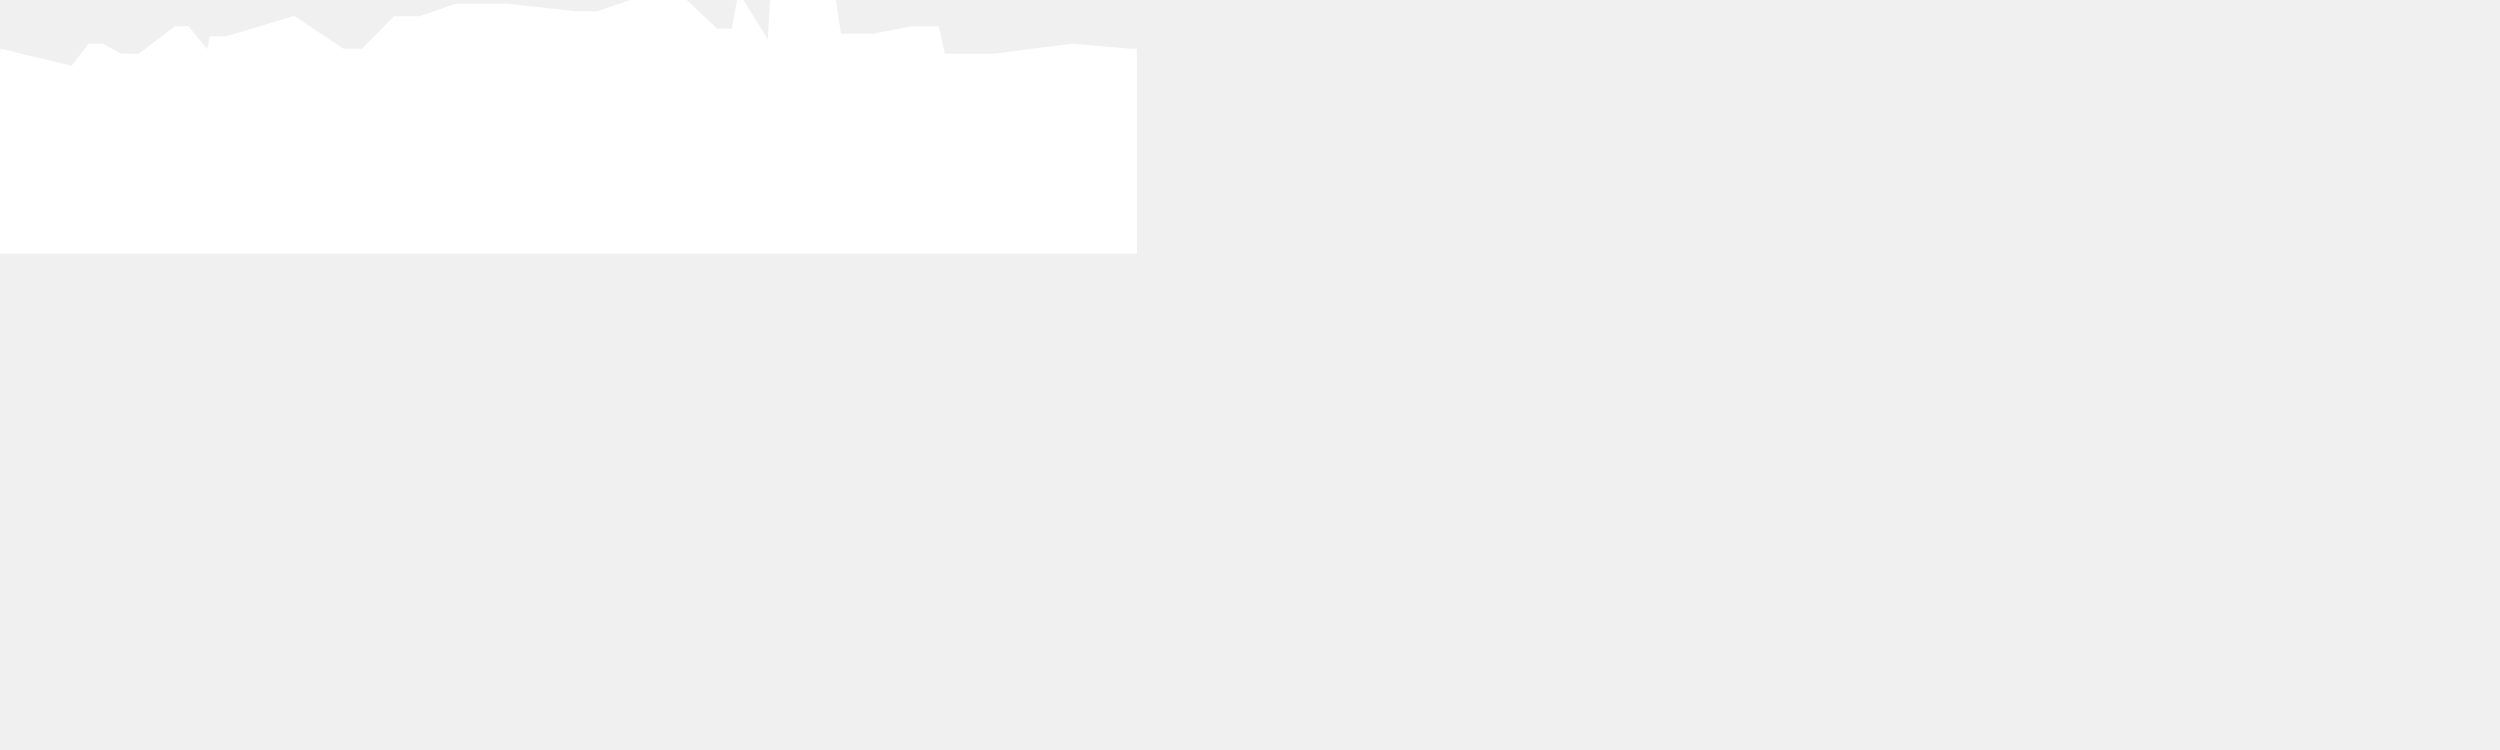
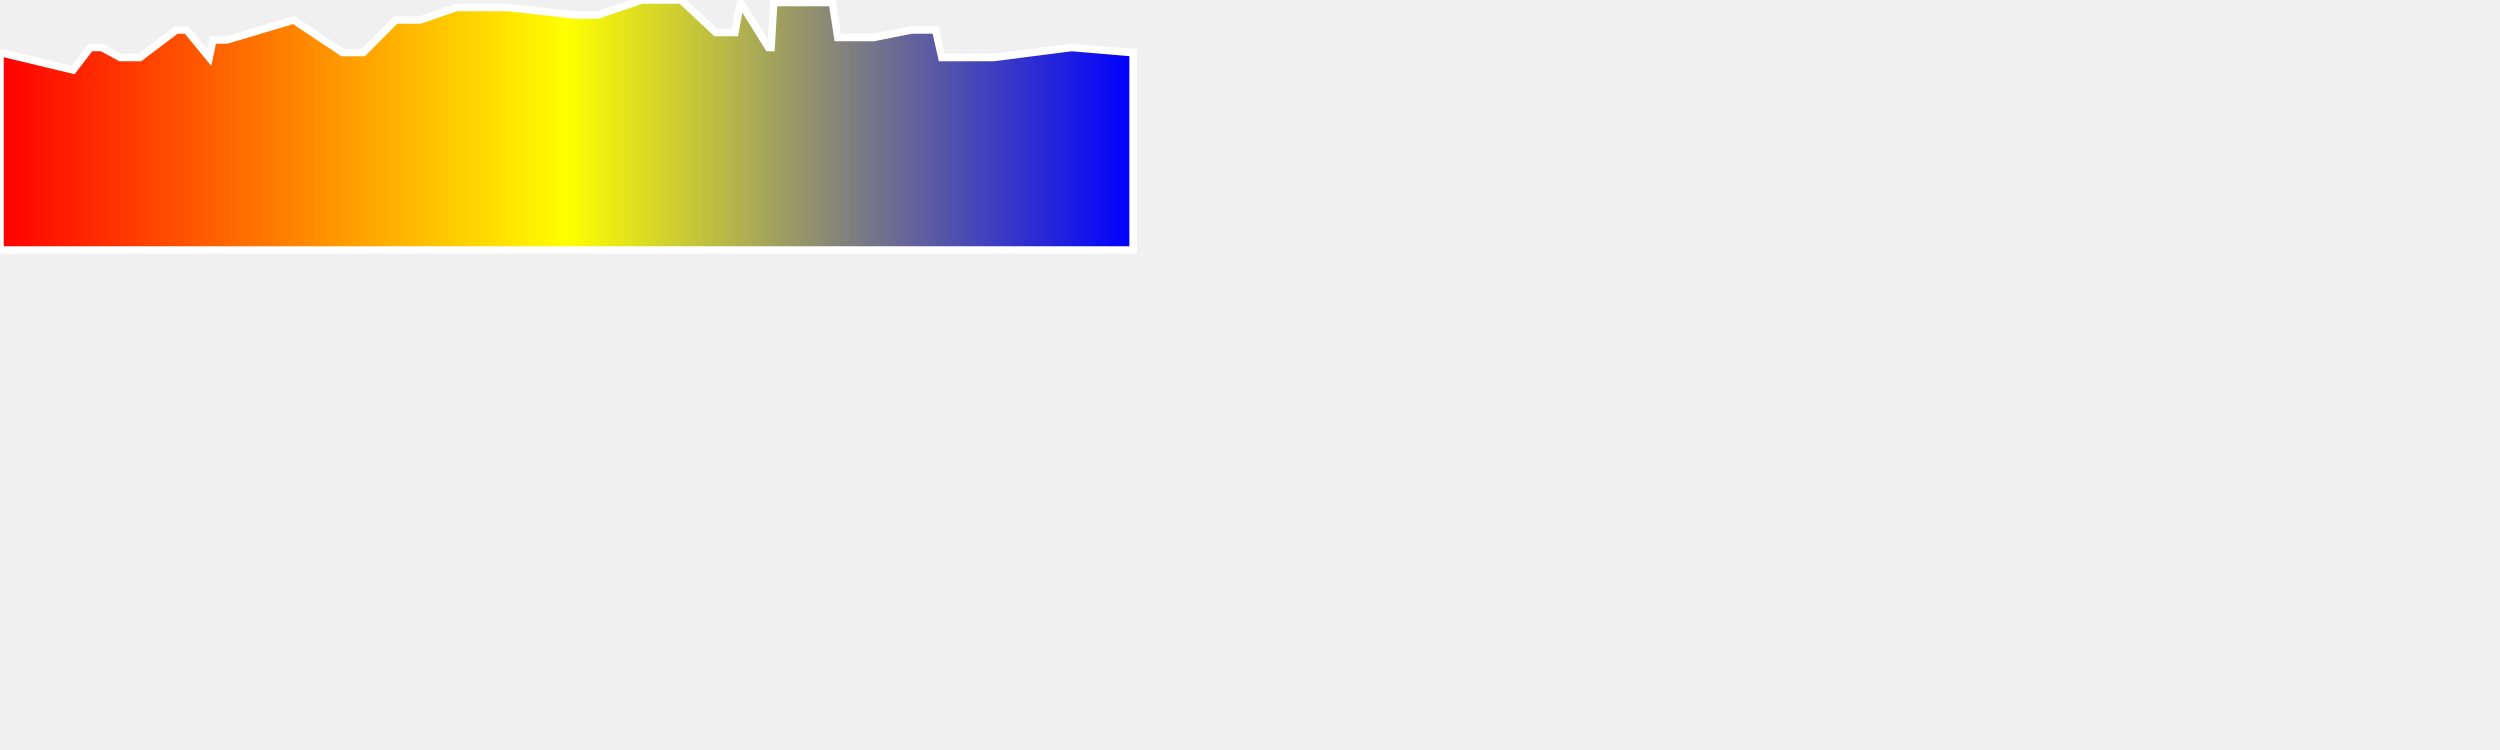
<svg xmlns="http://www.w3.org/2000/svg" baseProfile="full" height="300px" version="1.1" width="1000px">
-   <defs />
-   <path d="M 0 21.0 L 29.241 28.0 L 36.161 19.0 L 36.985 19.0 L 37.911 19.0 L 39.256 19.0 L 40.745 19.0 L 48.13 23.0 L 53.224 23.0 L 54.774 23.0 L 55.956 23.0 L 70.543 12.0 L 71.509 12.0 L 72.216 12.0 L 72.813 12.0 L 73.572 12.0 L 74.666 12.0 L 83.681 23.0 L 85.167 16.0 L 86.741 16.0 L 87.533 16.0 L 88.798 16.0 L 90.725 16.0 L 117.459 8.0 L 136.988 21.0 L 139.1 21.0 L 140.331 21.0 L 141.442 21.0 L 142.624 21.0 L 143.672 21.0 L 145.36 21.0 L 158.253 8.0 L 160.813 8.0 L 163.793 8.0 L 165.979 8.0 L 168.097 8.0 L 182.48 3.0 L 183.872 3.0 L 185.334 3.0 L 186.726 3.0 L 188.779 3.0 L 197.162 3.0 L 198.107 3.0 L 199.136 3.0 L 200.694 3.0 L 202.108 3.0 L 203.147 3.0 L 229.91 6.0 L 231.128 6.0 L 232.787 6.0 L 234.163 6.0 L 236.417 6.0 L 239.184 6.0 L 256.656 0.0 L 258.362 0.0 L 260.743 0.0 L 264.098 0.0 L 265.357 0.0 L 266.39 0.0 L 267.259 0.0 L 268.505 0.0 L 272.456 0.0 L 286.319 13.0 L 287.538 13.0 L 289.452 13.0 L 291.726 13.0 L 293.959 13.0 L 296.172 1.0 L 307.396 19.0 L 308.44 19.0 L 309.474 1.0 L 310.906 1.0 L 312.585 1.0 L 313.963 1.0 L 314.681 1.0 L 329.625 1.0 L 331.298 1.0 L 332.972 1.0 L 335.11 15.0 L 337.218 15.0 L 339.066 15.0 L 340.166 15.0 L 342.24 15.0 L 343.391 15.0 L 344.759 15.0 L 346.301 15.0 L 349.515 15.0 L 364.573 12.0 L 367.404 12.0 L 369.771 12.0 L 371.559 12.0 L 374.26 12.0 L 376.738 23.0 L 379.828 23.0 L 382.266 23.0 L 384.761 23.0 L 387.334 23.0 L 389.987 23.0 L 392.483 23.0 L 394.726 23.0 L 397.436 23.0 L 428.718 19.0 L 452.288 21.0 L 453.234 21.0 L 453.234 100 L 0.0 100 L 0.0 21.0" fill="white" stroke="white" stroke-width="3" />
+   <defs>
+     <linearGradient id="my-gradient" x1="0" x2="1" y1="0" y2="0">
+       <stop offset="0.0" stop-color="red" stop-opacity="1" />
+       <stop offset="0.5" stop-color="yellow" stop-opacity="1" />
+       <stop offset="1.0" stop-color="blue" stop-opacity="1" />
+     </linearGradient>
+   </defs>
+   <path d="M 0 21.0 L 29.241 28.0 L 36.161 19.0 L 36.985 19.0 L 37.911 19.0 L 39.256 19.0 L 40.745 19.0 L 48.13 23.0 L 53.224 23.0 L 54.774 23.0 L 55.956 23.0 L 70.543 12.0 L 71.509 12.0 L 72.216 12.0 L 72.813 12.0 L 73.572 12.0 L 74.666 12.0 L 83.681 23.0 L 85.167 16.0 L 86.741 16.0 L 87.533 16.0 L 88.798 16.0 L 90.725 16.0 L 117.459 8.0 L 136.988 21.0 L 139.1 21.0 L 140.331 21.0 L 141.442 21.0 L 142.624 21.0 L 143.672 21.0 L 145.36 21.0 L 158.253 8.0 L 160.813 8.0 L 163.793 8.0 L 165.979 8.0 L 168.097 8.0 L 182.48 3.0 L 183.872 3.0 L 185.334 3.0 L 186.726 3.0 L 188.779 3.0 L 197.162 3.0 L 198.107 3.0 L 199.136 3.0 L 200.694 3.0 L 202.108 3.0 L 203.147 3.0 L 229.91 6.0 L 231.128 6.0 L 232.787 6.0 L 234.163 6.0 L 236.417 6.0 L 239.184 6.0 L 256.656 0.0 L 258.362 0.0 L 260.743 0.0 L 264.098 0.0 L 265.357 0.0 L 266.39 0.0 L 267.259 0.0 L 268.505 0.0 L 272.456 0.0 L 286.319 13.0 L 287.538 13.0 L 289.452 13.0 L 291.726 13.0 L 293.959 13.0 L 296.172 1.0 L 307.396 19.0 L 308.44 19.0 L 309.474 1.0 L 310.906 1.0 L 312.585 1.0 L 313.963 1.0 L 314.681 1.0 L 329.625 1.0 L 331.298 1.0 L 332.972 1.0 L 335.11 15.0 L 337.218 15.0 L 339.066 15.0 L 340.166 15.0 L 342.24 15.0 L 343.391 15.0 L 344.759 15.0 L 346.301 15.0 L 349.515 15.0 L 364.573 12.0 L 367.404 12.0 L 369.771 12.0 L 371.559 12.0 L 374.26 12.0 L 376.738 23.0 L 379.828 23.0 L 382.266 23.0 L 384.761 23.0 L 387.334 23.0 L 389.987 23.0 L 392.483 23.0 L 394.726 23.0 L 397.436 23.0 L 428.718 19.0 L 452.288 21.0 L 453.234 21.0 L 453.234 100 L 0.0 100 L 0.0 21.0" fill="url(#my-gradient)" stroke="white" stroke-width="3" />
</svg>
